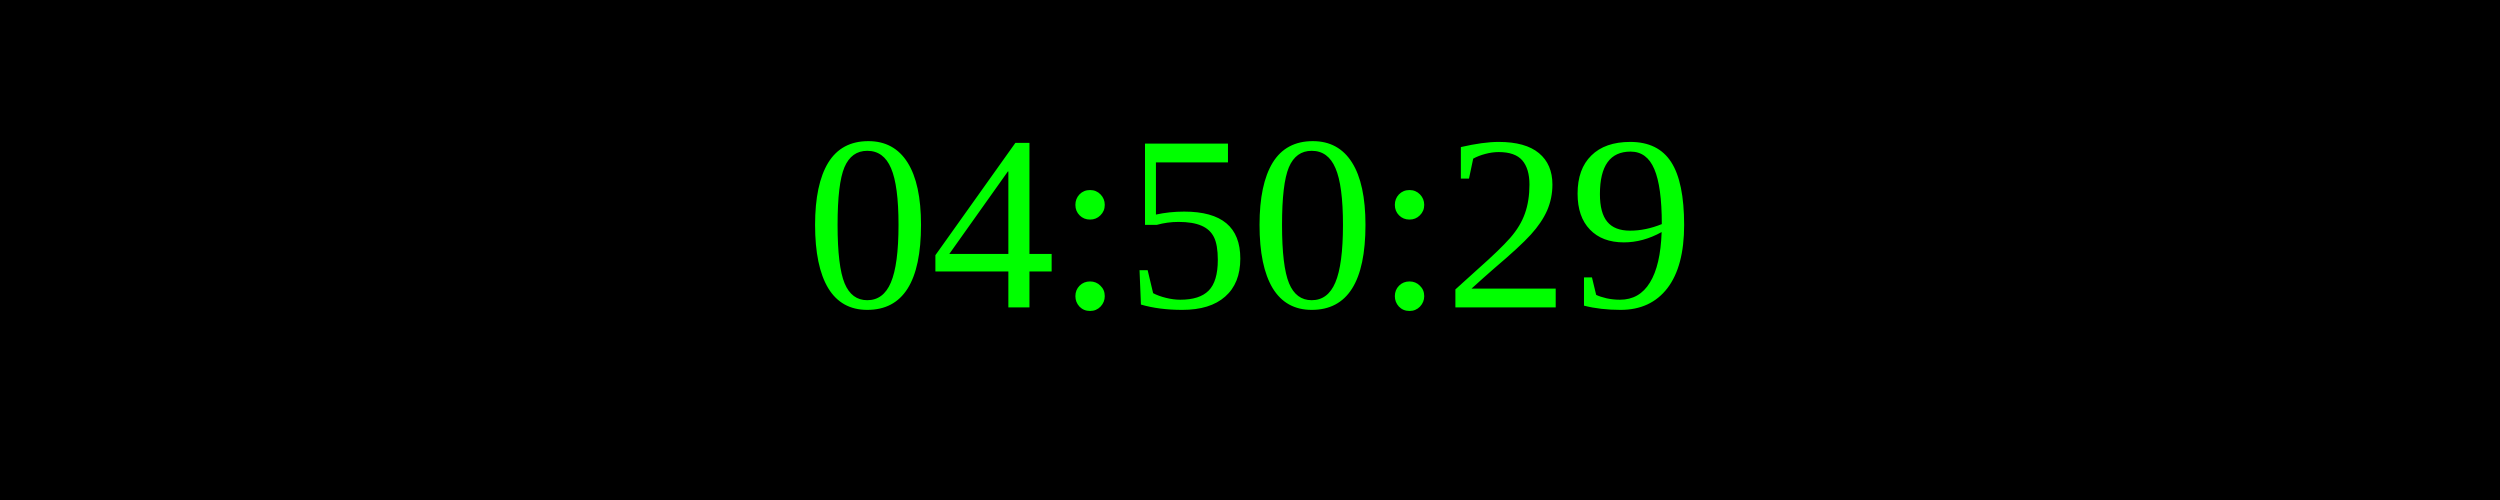
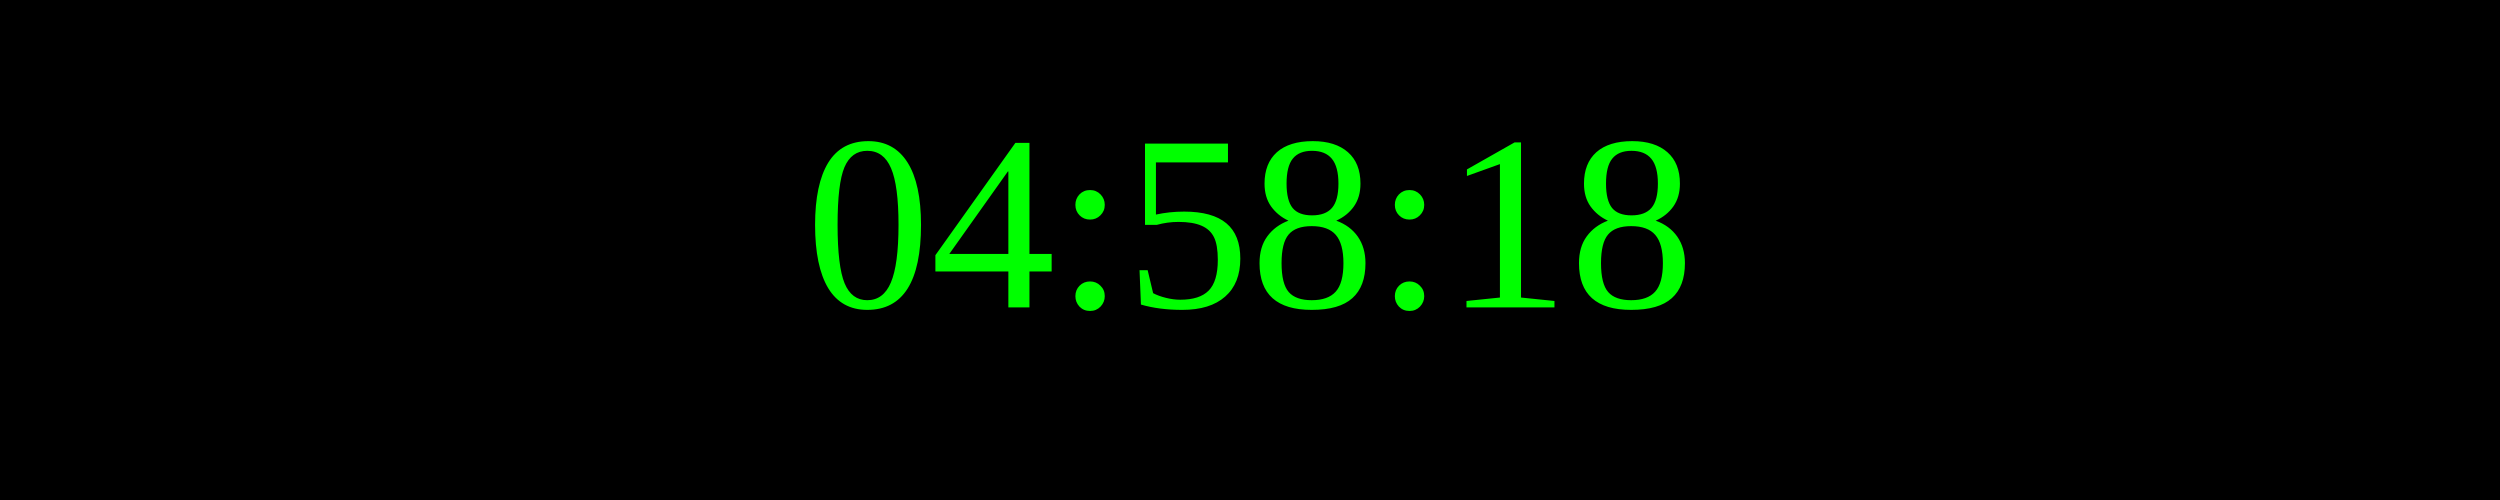
<svg xmlns="http://www.w3.org/2000/svg" width="250" height="50">
  <rect width="100%" height="100%" fill="black" />
  <text x="50%" y="50%" font-size="25" fill="lime" text-anchor="middle" dominant-baseline="middle">
- 04:50:29
+ 04:58:18
</text>
</svg>
